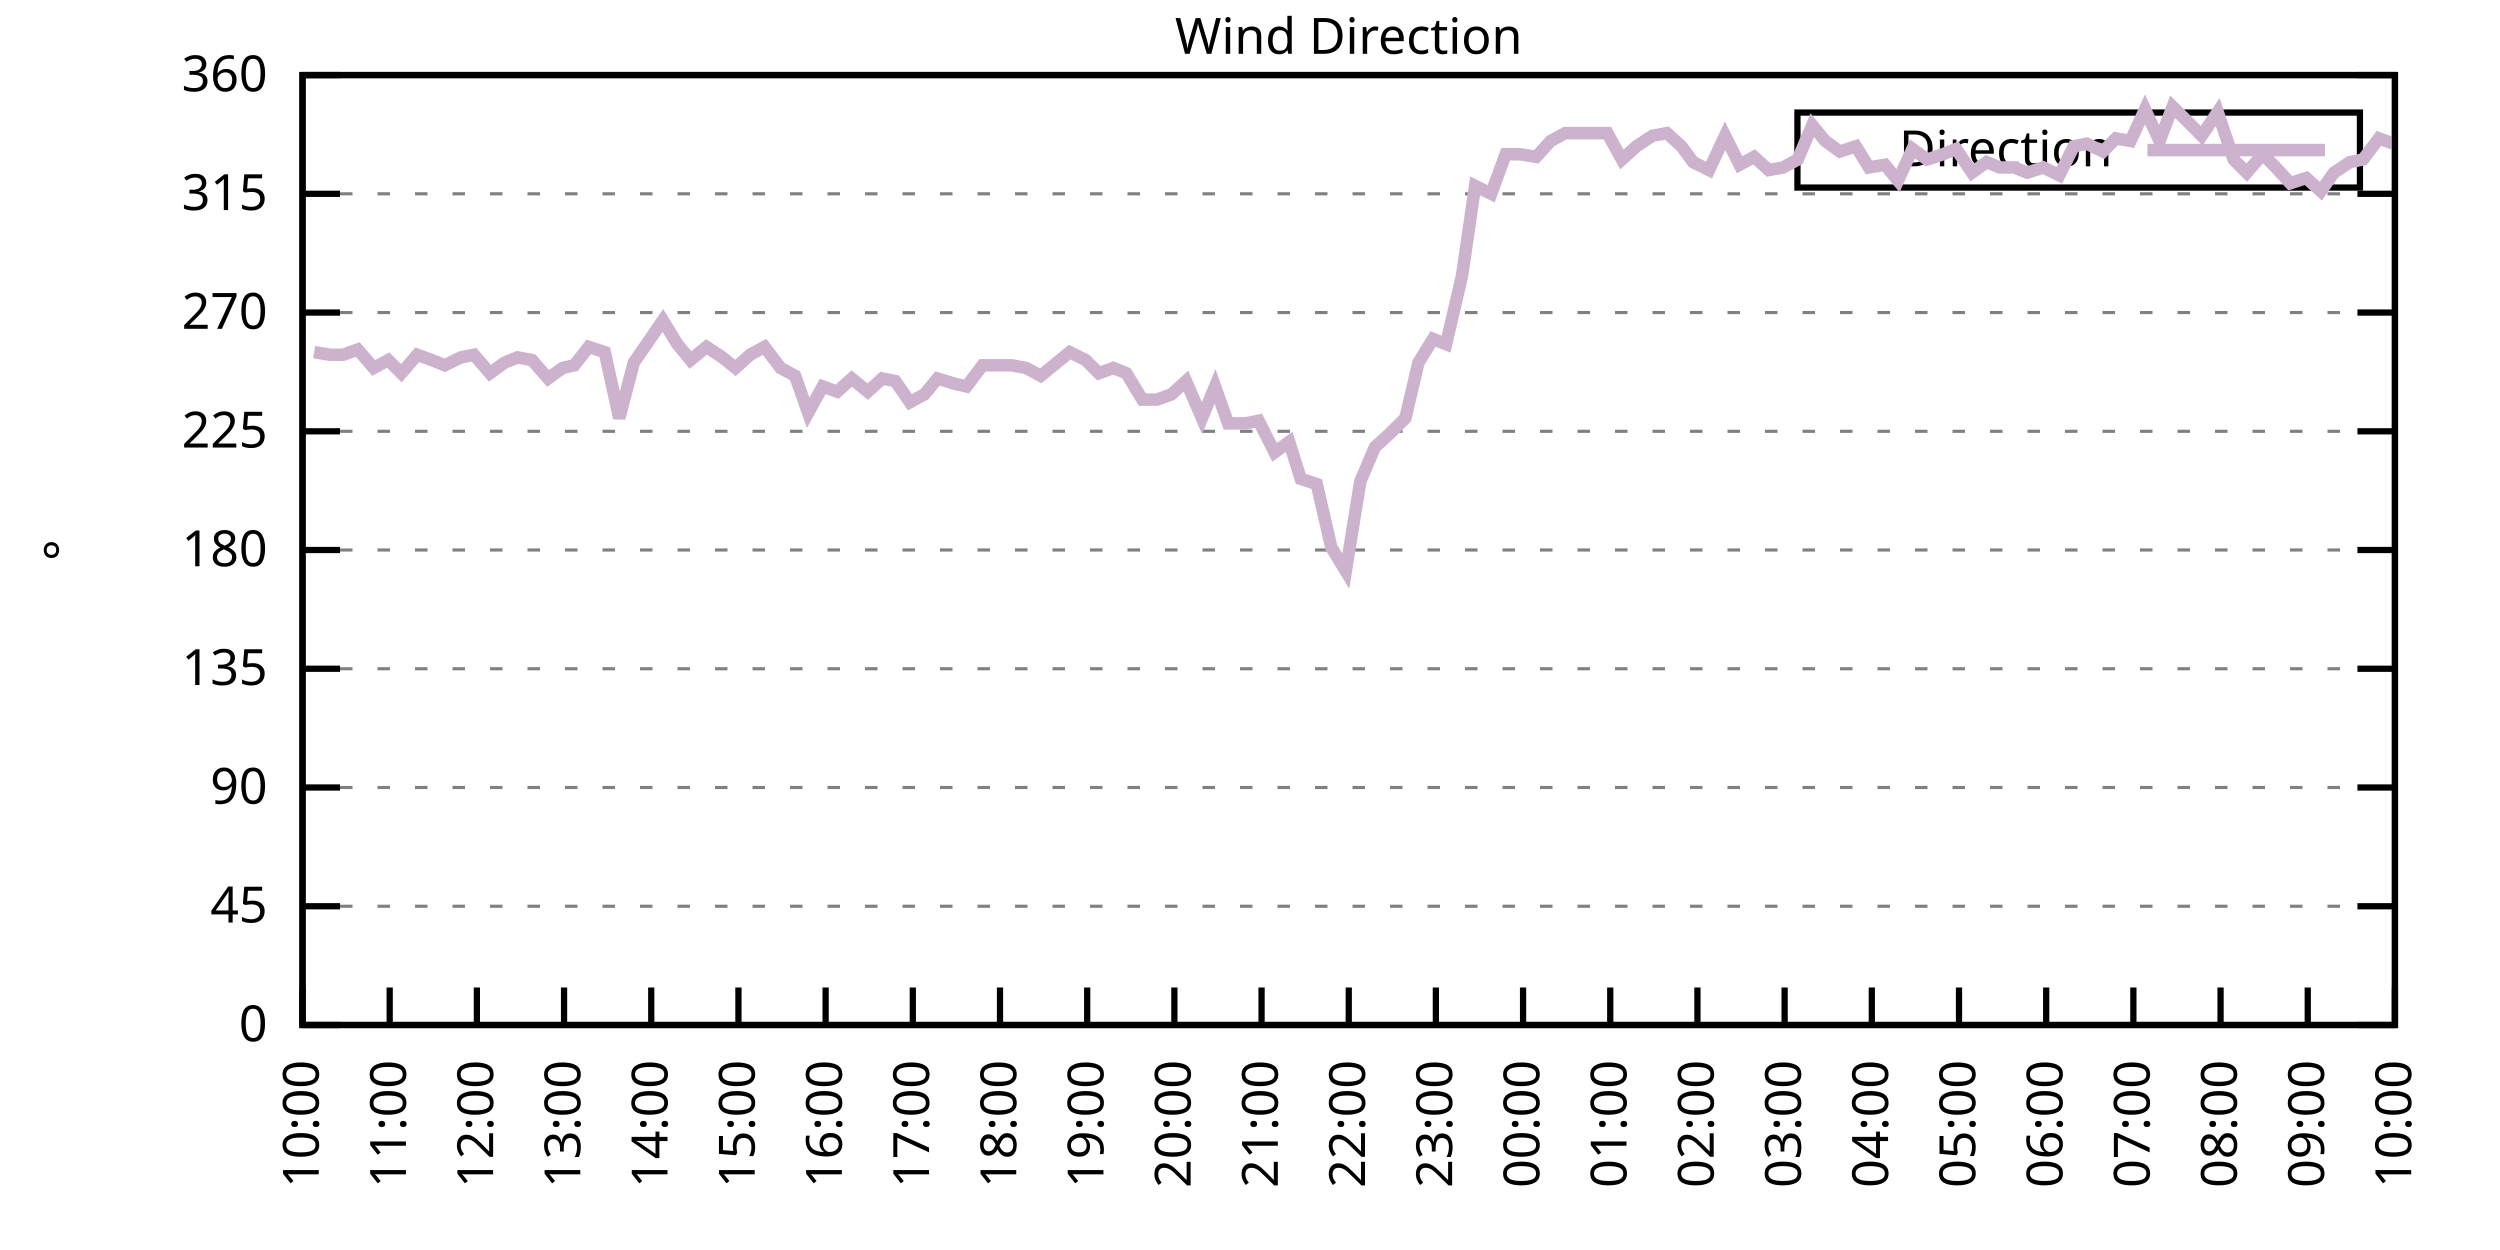
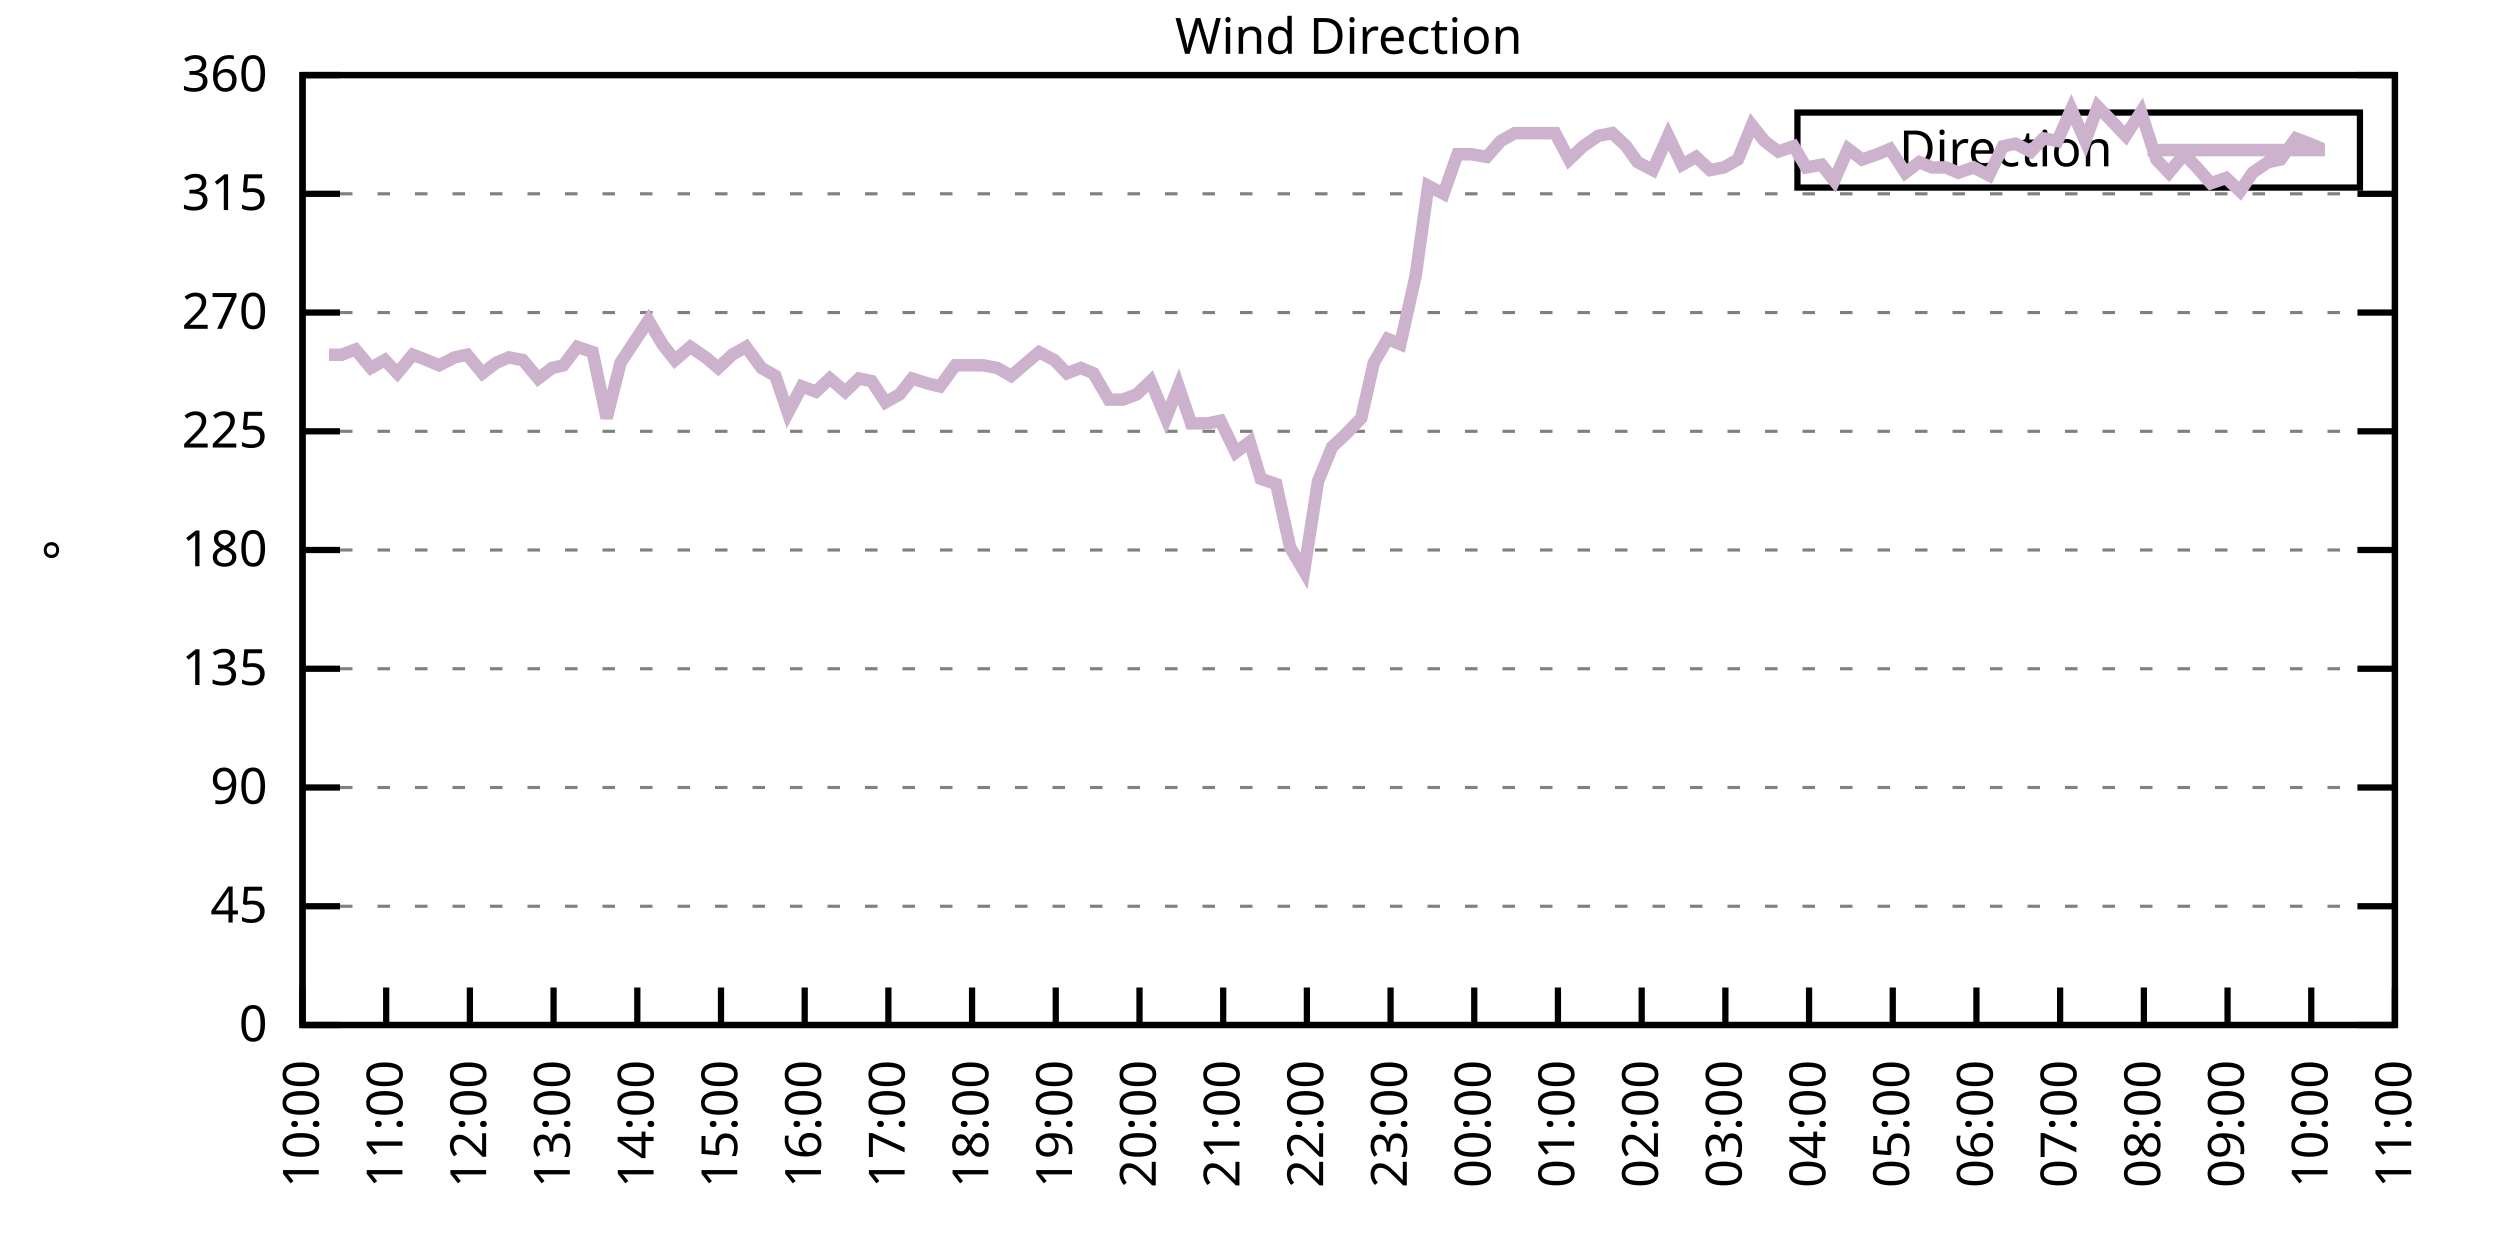
<svg xmlns="http://www.w3.org/2000/svg" xmlns:xlink="http://www.w3.org/1999/xlink" width="400" height="200" viewBox="0 0 400 200">
  <g id="gnuplot_canvas">
    <rect x="0" y="0" width="400" height="200" fill="none" />
    <defs>
      <circle id="gpDot" r="0.5" stroke-width="0.5" stroke="currentColor" />
      <path id="gpPt0" stroke-width="0.333" stroke="currentColor" d="M-1,0 h2 M0,-1 v2" />
      <path id="gpPt1" stroke-width="0.333" stroke="currentColor" d="M-1,-1 L1,1 M1,-1 L-1,1" />
      <path id="gpPt2" stroke-width="0.333" stroke="currentColor" d="M-1,0 L1,0 M0,-1 L0,1 M-1,-1 L1,1 M-1,1 L1,-1" />
      <rect id="gpPt3" stroke-width="0.333" stroke="currentColor" x="-1" y="-1" width="2" height="2" />
      <rect id="gpPt4" stroke-width="0.333" stroke="currentColor" fill="currentColor" x="-1" y="-1" width="2" height="2" />
      <circle id="gpPt5" stroke-width="0.333" stroke="currentColor" cx="0" cy="0" r="1" />
      <use xlink:href="#gpPt5" id="gpPt6" fill="currentColor" stroke="none" />
      <path id="gpPt7" stroke-width="0.333" stroke="currentColor" d="M0,-1.33 L-1.33,0.67 L1.33,0.67 z" />
      <use xlink:href="#gpPt7" id="gpPt8" fill="currentColor" stroke="none" />
      <use xlink:href="#gpPt7" id="gpPt9" stroke="currentColor" transform="rotate(180)" />
      <use xlink:href="#gpPt9" id="gpPt10" fill="currentColor" stroke="none" />
      <use xlink:href="#gpPt3" id="gpPt11" stroke="currentColor" transform="rotate(45)" />
      <use xlink:href="#gpPt11" id="gpPt12" fill="currentColor" stroke="none" />
      <path id="gpPt13" stroke-width="0.333" stroke="currentColor" d="M0,1.330 L1.265,0.411 L0.782,-1.067 L-0.782,-1.076 L-1.265,0.411 z" />
      <use xlink:href="#gpPt13" id="gpPt14" fill="currentColor" stroke="none" />
      <filter id="textbox" filterUnits="objectBoundingBox" x="0" y="0" height="1" width="1">
        <feFlood flood-color="white" flood-opacity="1" result="bgnd" />
        <feComposite in="SourceGraphic" in2="bgnd" operator="atop" />
      </filter>
      <filter id="greybox" filterUnits="objectBoundingBox" x="0" y="0" height="1" width="1">
        <feFlood flood-color="lightgrey" flood-opacity="1" result="grey" />
        <feComposite in="SourceGraphic" in2="grey" operator="atop" />
      </filter>
    </defs>
    <g fill="none" color="white" stroke="currentColor" stroke-width="1.00" stroke-linecap="butt" stroke-linejoin="miter">
</g>
    <g fill="none" color="black" stroke="currentColor" stroke-width="1.00" stroke-linecap="butt" stroke-linejoin="miter">
      <g stroke="none" shape-rendering="crispEdges">
        <polygon fill="rgb(255, 255, 255)" points="48.40,164.00 383.18,164.00 383.18,12.02 48.40,12.02 " />
      </g>
    </g>
    <g fill="none" color="black" stroke="currentColor" stroke-width="1.00" stroke-linecap="butt" stroke-linejoin="miter">
</g>
    <g fill="none" color="black" stroke="black" stroke-width="0.50" stroke-linecap="butt" stroke-linejoin="miter">
</g>
    <g fill="none" color="gray" stroke="currentColor" stroke-width="0.50" stroke-linecap="butt" stroke-linejoin="miter">
      <path stroke="gray" stroke-dasharray="2,4" class="gridline" d="M48.40,164.00 L383.19,164.00  " />
    </g>
    <g fill="none" color="gray" stroke="gray" stroke-width="1.00" stroke-linecap="butt" stroke-linejoin="miter">
</g>
    <g fill="none" color="black" stroke="currentColor" stroke-width="1.00" stroke-linecap="butt" stroke-linejoin="miter">
      <path stroke="black" d="M48.40,164.00 L54.40,164.00 M383.19,164.00 L377.19,164.00  " />
      <g transform="translate(42.80,166.60)" stroke="none" fill="black" font-family="Sans" font-size="8.00" text-anchor="end">
        <text>
          <tspan font-family="Sans"> 0</tspan>
        </text>
      </g>
    </g>
    <g fill="none" color="black" stroke="currentColor" stroke-width="1.00" stroke-linecap="butt" stroke-linejoin="miter">
</g>
    <g fill="none" color="black" stroke="black" stroke-width="0.50" stroke-linecap="butt" stroke-linejoin="miter">
</g>
    <g fill="none" color="gray" stroke="currentColor" stroke-width="0.50" stroke-linecap="butt" stroke-linejoin="miter">
      <path stroke="gray" stroke-dasharray="2,4" class="gridline" d="M48.40,145.00 L383.19,145.00  " />
    </g>
    <g fill="none" color="gray" stroke="gray" stroke-width="1.00" stroke-linecap="butt" stroke-linejoin="miter">
</g>
    <g fill="none" color="black" stroke="currentColor" stroke-width="1.00" stroke-linecap="butt" stroke-linejoin="miter">
      <path stroke="black" d="M48.40,145.00 L54.40,145.00 M383.19,145.00 L377.19,145.00  " />
      <g transform="translate(42.80,147.60)" stroke="none" fill="black" font-family="Sans" font-size="8.00" text-anchor="end">
        <text>
          <tspan font-family="Sans"> 45</tspan>
        </text>
      </g>
    </g>
    <g fill="none" color="black" stroke="currentColor" stroke-width="1.00" stroke-linecap="butt" stroke-linejoin="miter">
</g>
    <g fill="none" color="black" stroke="black" stroke-width="0.50" stroke-linecap="butt" stroke-linejoin="miter">
</g>
    <g fill="none" color="gray" stroke="currentColor" stroke-width="0.50" stroke-linecap="butt" stroke-linejoin="miter">
      <path stroke="gray" stroke-dasharray="2,4" class="gridline" d="M48.40,126.00 L383.19,126.00  " />
    </g>
    <g fill="none" color="gray" stroke="gray" stroke-width="1.00" stroke-linecap="butt" stroke-linejoin="miter">
</g>
    <g fill="none" color="black" stroke="currentColor" stroke-width="1.00" stroke-linecap="butt" stroke-linejoin="miter">
      <path stroke="black" d="M48.40,126.00 L54.40,126.00 M383.19,126.00 L377.19,126.00  " />
      <g transform="translate(42.80,128.60)" stroke="none" fill="black" font-family="Sans" font-size="8.00" text-anchor="end">
        <text>
          <tspan font-family="Sans"> 90</tspan>
        </text>
      </g>
    </g>
    <g fill="none" color="black" stroke="currentColor" stroke-width="1.00" stroke-linecap="butt" stroke-linejoin="miter">
</g>
    <g fill="none" color="black" stroke="black" stroke-width="0.50" stroke-linecap="butt" stroke-linejoin="miter">
</g>
    <g fill="none" color="gray" stroke="currentColor" stroke-width="0.50" stroke-linecap="butt" stroke-linejoin="miter">
      <path stroke="gray" stroke-dasharray="2,4" class="gridline" d="M48.40,107.00 L383.19,107.00  " />
    </g>
    <g fill="none" color="gray" stroke="gray" stroke-width="1.00" stroke-linecap="butt" stroke-linejoin="miter">
</g>
    <g fill="none" color="black" stroke="currentColor" stroke-width="1.00" stroke-linecap="butt" stroke-linejoin="miter">
      <path stroke="black" d="M48.40,107.00 L54.40,107.00 M383.19,107.00 L377.19,107.00  " />
      <g transform="translate(42.80,109.60)" stroke="none" fill="black" font-family="Sans" font-size="8.00" text-anchor="end">
        <text>
          <tspan font-family="Sans"> 135</tspan>
        </text>
      </g>
    </g>
    <g fill="none" color="black" stroke="currentColor" stroke-width="1.00" stroke-linecap="butt" stroke-linejoin="miter">
</g>
    <g fill="none" color="black" stroke="black" stroke-width="0.50" stroke-linecap="butt" stroke-linejoin="miter">
</g>
    <g fill="none" color="gray" stroke="currentColor" stroke-width="0.50" stroke-linecap="butt" stroke-linejoin="miter">
      <path stroke="gray" stroke-dasharray="2,4" class="gridline" d="M48.40,88.00 L383.19,88.00  " />
    </g>
    <g fill="none" color="gray" stroke="gray" stroke-width="1.00" stroke-linecap="butt" stroke-linejoin="miter">
</g>
    <g fill="none" color="black" stroke="currentColor" stroke-width="1.00" stroke-linecap="butt" stroke-linejoin="miter">
      <path stroke="black" d="M48.40,88.00 L54.40,88.00 M383.19,88.00 L377.19,88.00  " />
      <g transform="translate(42.80,90.60)" stroke="none" fill="black" font-family="Sans" font-size="8.00" text-anchor="end">
        <text>
          <tspan font-family="Sans"> 180</tspan>
        </text>
      </g>
    </g>
    <g fill="none" color="black" stroke="currentColor" stroke-width="1.00" stroke-linecap="butt" stroke-linejoin="miter">
</g>
    <g fill="none" color="black" stroke="black" stroke-width="0.50" stroke-linecap="butt" stroke-linejoin="miter">
</g>
    <g fill="none" color="gray" stroke="currentColor" stroke-width="0.50" stroke-linecap="butt" stroke-linejoin="miter">
      <path stroke="gray" stroke-dasharray="2,4" class="gridline" d="M48.40,69.01 L383.19,69.01  " />
    </g>
    <g fill="none" color="gray" stroke="gray" stroke-width="1.00" stroke-linecap="butt" stroke-linejoin="miter">
</g>
    <g fill="none" color="black" stroke="currentColor" stroke-width="1.00" stroke-linecap="butt" stroke-linejoin="miter">
      <path stroke="black" d="M48.40,69.01 L54.40,69.01 M383.19,69.01 L377.19,69.01  " />
      <g transform="translate(42.80,71.61)" stroke="none" fill="black" font-family="Sans" font-size="8.00" text-anchor="end">
        <text>
          <tspan font-family="Sans"> 225</tspan>
        </text>
      </g>
    </g>
    <g fill="none" color="black" stroke="currentColor" stroke-width="1.00" stroke-linecap="butt" stroke-linejoin="miter">
</g>
    <g fill="none" color="black" stroke="black" stroke-width="0.50" stroke-linecap="butt" stroke-linejoin="miter">
</g>
    <g fill="none" color="gray" stroke="currentColor" stroke-width="0.50" stroke-linecap="butt" stroke-linejoin="miter">
      <path stroke="gray" stroke-dasharray="2,4" class="gridline" d="M48.40,50.01 L383.19,50.01  " />
    </g>
    <g fill="none" color="gray" stroke="gray" stroke-width="1.00" stroke-linecap="butt" stroke-linejoin="miter">
</g>
    <g fill="none" color="black" stroke="currentColor" stroke-width="1.00" stroke-linecap="butt" stroke-linejoin="miter">
      <path stroke="black" d="M48.40,50.01 L54.40,50.01 M383.19,50.01 L377.19,50.01  " />
      <g transform="translate(42.80,52.61)" stroke="none" fill="black" font-family="Sans" font-size="8.00" text-anchor="end">
        <text>
          <tspan font-family="Sans"> 270</tspan>
        </text>
      </g>
    </g>
    <g fill="none" color="black" stroke="currentColor" stroke-width="1.00" stroke-linecap="butt" stroke-linejoin="miter">
</g>
    <g fill="none" color="black" stroke="black" stroke-width="0.50" stroke-linecap="butt" stroke-linejoin="miter">
</g>
    <g fill="none" color="gray" stroke="currentColor" stroke-width="0.50" stroke-linecap="butt" stroke-linejoin="miter">
      <path stroke="gray" stroke-dasharray="2,4" class="gridline" d="M48.40,31.01 L383.19,31.01  " />
    </g>
    <g fill="none" color="gray" stroke="gray" stroke-width="1.00" stroke-linecap="butt" stroke-linejoin="miter">
</g>
    <g fill="none" color="black" stroke="currentColor" stroke-width="1.00" stroke-linecap="butt" stroke-linejoin="miter">
      <path stroke="black" d="M48.40,31.01 L54.40,31.01 M383.19,31.01 L377.19,31.01  " />
      <g transform="translate(42.80,33.61)" stroke="none" fill="black" font-family="Sans" font-size="8.00" text-anchor="end">
        <text>
          <tspan font-family="Sans"> 315</tspan>
        </text>
      </g>
    </g>
    <g fill="none" color="black" stroke="currentColor" stroke-width="1.00" stroke-linecap="butt" stroke-linejoin="miter">
</g>
    <g fill="none" color="black" stroke="black" stroke-width="0.50" stroke-linecap="butt" stroke-linejoin="miter">
</g>
    <g fill="none" color="gray" stroke="currentColor" stroke-width="0.50" stroke-linecap="butt" stroke-linejoin="miter">
      <path stroke="gray" stroke-dasharray="2,4" class="gridline" d="M48.40,12.01 L383.19,12.01  " />
    </g>
    <g fill="none" color="gray" stroke="gray" stroke-width="1.00" stroke-linecap="butt" stroke-linejoin="miter">
</g>
    <g fill="none" color="black" stroke="currentColor" stroke-width="1.00" stroke-linecap="butt" stroke-linejoin="miter">
      <path stroke="black" d="M48.40,12.01 L54.40,12.01 M383.19,12.01 L377.19,12.01  " />
      <g transform="translate(42.80,14.61)" stroke="none" fill="black" font-family="Sans" font-size="8.00" text-anchor="end">
        <text>
          <tspan font-family="Sans"> 360</tspan>
        </text>
      </g>
    </g>
    <g fill="none" color="black" stroke="currentColor" stroke-width="1.00" stroke-linecap="butt" stroke-linejoin="miter">
      <path stroke="black" d="M48.40,164.00 L48.40,158.00  " />
      <g transform="translate(51.00,169.60) rotate(270.00)" stroke="none" fill="black" font-family="Sans" font-size="8.00" text-anchor="end">
        <text>
          <tspan font-family="Sans">10:00</tspan>
        </text>
      </g>
    </g>
    <g fill="none" color="black" stroke="currentColor" stroke-width="1.00" stroke-linecap="butt" stroke-linejoin="miter">
-       <path stroke="black" d="M62.35,164.00 L62.35,158.00  " />
-       <g transform="translate(64.95,169.60) rotate(270.00)" stroke="none" fill="black" font-family="Sans" font-size="8.00" text-anchor="end">
+       <path stroke="black" d="M61.79,164.00 L61.79,158.00  " />
+       <g transform="translate(64.39,169.60) rotate(270.00)" stroke="none" fill="black" font-family="Sans" font-size="8.00" text-anchor="end">
        <text>
          <tspan font-family="Sans">11:00</tspan>
        </text>
      </g>
    </g>
    <g fill="none" color="black" stroke="currentColor" stroke-width="1.00" stroke-linecap="butt" stroke-linejoin="miter">
-       <path stroke="black" d="M76.30,164.00 L76.30,158.00  " />
-       <g transform="translate(78.90,169.60) rotate(270.00)" stroke="none" fill="black" font-family="Sans" font-size="8.00" text-anchor="end">
+       <path stroke="black" d="M75.18,164.00 L75.18,158.00  " />
+       <g transform="translate(77.78,169.60) rotate(270.00)" stroke="none" fill="black" font-family="Sans" font-size="8.00" text-anchor="end">
        <text>
          <tspan font-family="Sans">12:00</tspan>
        </text>
      </g>
    </g>
    <g fill="none" color="black" stroke="currentColor" stroke-width="1.00" stroke-linecap="butt" stroke-linejoin="miter">
-       <path stroke="black" d="M90.25,164.00 L90.25,158.00  " />
-       <g transform="translate(92.85,169.60) rotate(270.00)" stroke="none" fill="black" font-family="Sans" font-size="8.00" text-anchor="end">
+       <path stroke="black" d="M88.57,164.00 L88.57,158.00  " />
+       <g transform="translate(91.17,169.60) rotate(270.00)" stroke="none" fill="black" font-family="Sans" font-size="8.00" text-anchor="end">
        <text>
          <tspan font-family="Sans">13:00</tspan>
        </text>
      </g>
    </g>
    <g fill="none" color="black" stroke="currentColor" stroke-width="1.00" stroke-linecap="butt" stroke-linejoin="miter">
-       <path stroke="black" d="M104.20,164.00 L104.20,158.00  " />
-       <g transform="translate(106.80,169.60) rotate(270.00)" stroke="none" fill="black" font-family="Sans" font-size="8.00" text-anchor="end">
+       <path stroke="black" d="M101.97,164.00 L101.97,158.00  " />
+       <g transform="translate(104.57,169.60) rotate(270.00)" stroke="none" fill="black" font-family="Sans" font-size="8.00" text-anchor="end">
        <text>
          <tspan font-family="Sans">14:00</tspan>
        </text>
      </g>
    </g>
    <g fill="none" color="black" stroke="currentColor" stroke-width="1.00" stroke-linecap="butt" stroke-linejoin="miter">
-       <path stroke="black" d="M118.15,164.00 L118.15,158.00  " />
-       <g transform="translate(120.75,169.60) rotate(270.00)" stroke="none" fill="black" font-family="Sans" font-size="8.00" text-anchor="end">
+       <path stroke="black" d="M115.36,164.00 L115.36,158.00  " />
+       <g transform="translate(117.96,169.60) rotate(270.00)" stroke="none" fill="black" font-family="Sans" font-size="8.00" text-anchor="end">
        <text>
          <tspan font-family="Sans">15:00</tspan>
        </text>
      </g>
    </g>
    <g fill="none" color="black" stroke="currentColor" stroke-width="1.00" stroke-linecap="butt" stroke-linejoin="miter">
-       <path stroke="black" d="M132.10,164.00 L132.10,158.00  " />
-       <g transform="translate(134.70,169.60) rotate(270.00)" stroke="none" fill="black" font-family="Sans" font-size="8.00" text-anchor="end">
+       <path stroke="black" d="M128.75,164.00 L128.75,158.00  " />
+       <g transform="translate(131.35,169.60) rotate(270.00)" stroke="none" fill="black" font-family="Sans" font-size="8.00" text-anchor="end">
        <text>
          <tspan font-family="Sans">16:00</tspan>
        </text>
      </g>
    </g>
    <g fill="none" color="black" stroke="currentColor" stroke-width="1.00" stroke-linecap="butt" stroke-linejoin="miter">
-       <path stroke="black" d="M146.05,164.00 L146.05,158.00  " />
-       <g transform="translate(148.65,169.60) rotate(270.00)" stroke="none" fill="black" font-family="Sans" font-size="8.00" text-anchor="end">
+       <path stroke="black" d="M142.14,164.00 L142.14,158.00  " />
+       <g transform="translate(144.74,169.60) rotate(270.00)" stroke="none" fill="black" font-family="Sans" font-size="8.00" text-anchor="end">
        <text>
          <tspan font-family="Sans">17:00</tspan>
        </text>
      </g>
    </g>
    <g fill="none" color="black" stroke="currentColor" stroke-width="1.00" stroke-linecap="butt" stroke-linejoin="miter">
-       <path stroke="black" d="M160.00,164.00 L160.00,158.00  " />
-       <g transform="translate(162.60,169.60) rotate(270.00)" stroke="none" fill="black" font-family="Sans" font-size="8.00" text-anchor="end">
+       <path stroke="black" d="M155.53,164.00 L155.53,158.00  " />
+       <g transform="translate(158.13,169.60) rotate(270.00)" stroke="none" fill="black" font-family="Sans" font-size="8.00" text-anchor="end">
        <text>
          <tspan font-family="Sans">18:00</tspan>
        </text>
      </g>
    </g>
    <g fill="none" color="black" stroke="currentColor" stroke-width="1.00" stroke-linecap="butt" stroke-linejoin="miter">
-       <path stroke="black" d="M173.95,164.00 L173.95,158.00  " />
-       <g transform="translate(176.55,169.60) rotate(270.00)" stroke="none" fill="black" font-family="Sans" font-size="8.00" text-anchor="end">
+       <path stroke="black" d="M168.92,164.00 L168.92,158.00  " />
+       <g transform="translate(171.52,169.60) rotate(270.00)" stroke="none" fill="black" font-family="Sans" font-size="8.00" text-anchor="end">
        <text>
          <tspan font-family="Sans">19:00</tspan>
        </text>
      </g>
    </g>
    <g fill="none" color="black" stroke="currentColor" stroke-width="1.00" stroke-linecap="butt" stroke-linejoin="miter">
-       <path stroke="black" d="M187.90,164.00 L187.90,158.00  " />
-       <g transform="translate(190.50,169.60) rotate(270.00)" stroke="none" fill="black" font-family="Sans" font-size="8.00" text-anchor="end">
+       <path stroke="black" d="M182.32,164.00 L182.32,158.00  " />
+       <g transform="translate(184.92,169.60) rotate(270.00)" stroke="none" fill="black" font-family="Sans" font-size="8.00" text-anchor="end">
        <text>
          <tspan font-family="Sans">20:00</tspan>
        </text>
      </g>
    </g>
    <g fill="none" color="black" stroke="currentColor" stroke-width="1.00" stroke-linecap="butt" stroke-linejoin="miter">
-       <path stroke="black" d="M201.85,164.00 L201.85,158.00  " />
-       <g transform="translate(204.45,169.60) rotate(270.00)" stroke="none" fill="black" font-family="Sans" font-size="8.00" text-anchor="end">
+       <path stroke="black" d="M195.71,164.00 L195.71,158.00  " />
+       <g transform="translate(198.31,169.60) rotate(270.00)" stroke="none" fill="black" font-family="Sans" font-size="8.00" text-anchor="end">
        <text>
          <tspan font-family="Sans">21:00</tspan>
        </text>
      </g>
    </g>
    <g fill="none" color="black" stroke="currentColor" stroke-width="1.00" stroke-linecap="butt" stroke-linejoin="miter">
-       <path stroke="black" d="M215.80,164.00 L215.80,158.00  " />
-       <g transform="translate(218.40,169.60) rotate(270.00)" stroke="none" fill="black" font-family="Sans" font-size="8.00" text-anchor="end">
+       <path stroke="black" d="M209.10,164.00 L209.10,158.00  " />
+       <g transform="translate(211.70,169.60) rotate(270.00)" stroke="none" fill="black" font-family="Sans" font-size="8.00" text-anchor="end">
        <text>
          <tspan font-family="Sans">22:00</tspan>
        </text>
      </g>
    </g>
    <g fill="none" color="black" stroke="currentColor" stroke-width="1.00" stroke-linecap="butt" stroke-linejoin="miter">
-       <path stroke="black" d="M229.74,164.00 L229.74,158.00  " />
-       <g transform="translate(232.34,169.60) rotate(270.00)" stroke="none" fill="black" font-family="Sans" font-size="8.00" text-anchor="end">
+       <path stroke="black" d="M222.49,164.00 L222.49,158.00  " />
+       <g transform="translate(225.09,169.60) rotate(270.00)" stroke="none" fill="black" font-family="Sans" font-size="8.00" text-anchor="end">
        <text>
          <tspan font-family="Sans">23:00</tspan>
        </text>
      </g>
    </g>
    <g fill="none" color="black" stroke="currentColor" stroke-width="1.00" stroke-linecap="butt" stroke-linejoin="miter">
-       <path stroke="black" d="M243.69,164.00 L243.69,158.00  " />
-       <g transform="translate(246.29,169.60) rotate(270.00)" stroke="none" fill="black" font-family="Sans" font-size="8.00" text-anchor="end">
+       <path stroke="black" d="M235.88,164.00 L235.88,158.00  " />
+       <g transform="translate(238.48,169.60) rotate(270.00)" stroke="none" fill="black" font-family="Sans" font-size="8.00" text-anchor="end">
        <text>
          <tspan font-family="Sans">00:00</tspan>
        </text>
      </g>
    </g>
    <g fill="none" color="black" stroke="currentColor" stroke-width="1.00" stroke-linecap="butt" stroke-linejoin="miter">
-       <path stroke="black" d="M257.64,164.00 L257.64,158.00  " />
-       <g transform="translate(260.24,169.60) rotate(270.00)" stroke="none" fill="black" font-family="Sans" font-size="8.00" text-anchor="end">
+       <path stroke="black" d="M249.27,164.00 L249.27,158.00  " />
+       <g transform="translate(251.87,169.60) rotate(270.00)" stroke="none" fill="black" font-family="Sans" font-size="8.00" text-anchor="end">
        <text>
          <tspan font-family="Sans">01:00</tspan>
        </text>
      </g>
    </g>
    <g fill="none" color="black" stroke="currentColor" stroke-width="1.00" stroke-linecap="butt" stroke-linejoin="miter">
-       <path stroke="black" d="M271.59,164.00 L271.59,158.00  " />
-       <g transform="translate(274.19,169.60) rotate(270.00)" stroke="none" fill="black" font-family="Sans" font-size="8.00" text-anchor="end">
+       <path stroke="black" d="M262.67,164.00 L262.67,158.00  " />
+       <g transform="translate(265.27,169.60) rotate(270.00)" stroke="none" fill="black" font-family="Sans" font-size="8.00" text-anchor="end">
        <text>
          <tspan font-family="Sans">02:00</tspan>
        </text>
      </g>
    </g>
    <g fill="none" color="black" stroke="currentColor" stroke-width="1.00" stroke-linecap="butt" stroke-linejoin="miter">
-       <path stroke="black" d="M285.54,164.00 L285.54,158.00  " />
-       <g transform="translate(288.14,169.60) rotate(270.00)" stroke="none" fill="black" font-family="Sans" font-size="8.00" text-anchor="end">
+       <path stroke="black" d="M276.06,164.00 L276.06,158.00  " />
+       <g transform="translate(278.66,169.60) rotate(270.00)" stroke="none" fill="black" font-family="Sans" font-size="8.00" text-anchor="end">
        <text>
          <tspan font-family="Sans">03:00</tspan>
        </text>
      </g>
    </g>
    <g fill="none" color="black" stroke="currentColor" stroke-width="1.00" stroke-linecap="butt" stroke-linejoin="miter">
-       <path stroke="black" d="M299.49,164.00 L299.49,158.00  " />
-       <g transform="translate(302.09,169.60) rotate(270.00)" stroke="none" fill="black" font-family="Sans" font-size="8.00" text-anchor="end">
+       <path stroke="black" d="M289.45,164.00 L289.45,158.00  " />
+       <g transform="translate(292.05,169.60) rotate(270.00)" stroke="none" fill="black" font-family="Sans" font-size="8.00" text-anchor="end">
        <text>
          <tspan font-family="Sans">04:00</tspan>
        </text>
      </g>
    </g>
    <g fill="none" color="black" stroke="currentColor" stroke-width="1.00" stroke-linecap="butt" stroke-linejoin="miter">
-       <path stroke="black" d="M313.44,164.00 L313.44,158.00  " />
-       <g transform="translate(316.04,169.60) rotate(270.00)" stroke="none" fill="black" font-family="Sans" font-size="8.00" text-anchor="end">
+       <path stroke="black" d="M302.84,164.00 L302.84,158.00  " />
+       <g transform="translate(305.44,169.60) rotate(270.00)" stroke="none" fill="black" font-family="Sans" font-size="8.00" text-anchor="end">
        <text>
          <tspan font-family="Sans">05:00</tspan>
        </text>
      </g>
    </g>
    <g fill="none" color="black" stroke="currentColor" stroke-width="1.00" stroke-linecap="butt" stroke-linejoin="miter">
-       <path stroke="black" d="M327.39,164.00 L327.39,158.00  " />
-       <g transform="translate(329.99,169.60) rotate(270.00)" stroke="none" fill="black" font-family="Sans" font-size="8.00" text-anchor="end">
+       <path stroke="black" d="M316.23,164.00 L316.23,158.00  " />
+       <g transform="translate(318.83,169.60) rotate(270.00)" stroke="none" fill="black" font-family="Sans" font-size="8.00" text-anchor="end">
        <text>
          <tspan font-family="Sans">06:00</tspan>
        </text>
      </g>
    </g>
    <g fill="none" color="black" stroke="currentColor" stroke-width="1.00" stroke-linecap="butt" stroke-linejoin="miter">
-       <path stroke="black" d="M341.34,164.00 L341.34,158.00  " />
-       <g transform="translate(343.94,169.60) rotate(270.00)" stroke="none" fill="black" font-family="Sans" font-size="8.00" text-anchor="end">
+       <path stroke="black" d="M329.62,164.00 L329.62,158.00  " />
+       <g transform="translate(332.22,169.60) rotate(270.00)" stroke="none" fill="black" font-family="Sans" font-size="8.00" text-anchor="end">
        <text>
          <tspan font-family="Sans">07:00</tspan>
        </text>
      </g>
    </g>
    <g fill="none" color="black" stroke="currentColor" stroke-width="1.00" stroke-linecap="butt" stroke-linejoin="miter">
-       <path stroke="black" d="M355.29,164.00 L355.29,158.00  " />
-       <g transform="translate(357.89,169.60) rotate(270.00)" stroke="none" fill="black" font-family="Sans" font-size="8.00" text-anchor="end">
+       <path stroke="black" d="M343.02,164.00 L343.02,158.00  " />
+       <g transform="translate(345.62,169.60) rotate(270.00)" stroke="none" fill="black" font-family="Sans" font-size="8.00" text-anchor="end">
        <text>
          <tspan font-family="Sans">08:00</tspan>
        </text>
      </g>
    </g>
    <g fill="none" color="black" stroke="currentColor" stroke-width="1.00" stroke-linecap="butt" stroke-linejoin="miter">
-       <path stroke="black" d="M369.24,164.00 L369.24,158.00  " />
-       <g transform="translate(371.84,169.60) rotate(270.00)" stroke="none" fill="black" font-family="Sans" font-size="8.00" text-anchor="end">
+       <path stroke="black" d="M356.41,164.00 L356.41,158.00  " />
+       <g transform="translate(359.01,169.60) rotate(270.00)" stroke="none" fill="black" font-family="Sans" font-size="8.00" text-anchor="end">
        <text>
          <tspan font-family="Sans">09:00</tspan>
+         </text>
+       </g>
+     </g>
+     <g fill="none" color="black" stroke="currentColor" stroke-width="1.00" stroke-linecap="butt" stroke-linejoin="miter">
+       <path stroke="black" d="M369.80,164.00 L369.80,158.00  " />
+       <g transform="translate(372.40,169.60) rotate(270.00)" stroke="none" fill="black" font-family="Sans" font-size="8.00" text-anchor="end">
+         <text>
+           <tspan font-family="Sans">10:00</tspan>
        </text>
      </g>
    </g>
    <g fill="none" color="black" stroke="currentColor" stroke-width="1.00" stroke-linecap="butt" stroke-linejoin="miter">
      <path stroke="black" d="M383.19,164.00 L383.19,158.00  " />
      <g transform="translate(385.79,169.60) rotate(270.00)" stroke="none" fill="black" font-family="Sans" font-size="8.00" text-anchor="end">
        <text>
-           <tspan font-family="Sans">10:00</tspan>
+           <tspan font-family="Sans">11:00</tspan>
        </text>
      </g>
    </g>
    <g fill="none" color="black" stroke="currentColor" stroke-width="1.00" stroke-linecap="butt" stroke-linejoin="miter">
</g>
    <g fill="none" color="black" stroke="currentColor" stroke-width="1.00" stroke-linecap="butt" stroke-linejoin="miter">
      <path stroke="black" d="M48.40,12.01 L48.40,164.00 L383.19,164.00 L383.19,12.01 L48.40,12.01 Z  " />
    </g>
    <g fill="none" color="black" stroke="currentColor" stroke-width="1.00" stroke-linecap="butt" stroke-linejoin="miter">
</g>
    <g fill="none" color="black" stroke="currentColor" stroke-width="1.00" stroke-linecap="butt" stroke-linejoin="miter">
      <path stroke="black" d="M287.59,30.01 L287.59,18.01 L377.59,18.01 L377.59,30.01 L287.59,30.01 Z  " />
    </g>
    <g id="Wind_direction_plot_1">
      <g fill="none" color="white" stroke="black" stroke-width="2.00" stroke-linecap="butt" stroke-linejoin="miter">
</g>
      <g fill="none" color="black" stroke="currentColor" stroke-width="2.00" stroke-linecap="butt" stroke-linejoin="miter">
        <g transform="translate(337.99,26.61)" stroke="none" fill="black" font-family="Sans" font-size="8.00" text-anchor="end">
          <text>
            <tspan font-family="Sans">Direction</tspan>
          </text>
        </g>
      </g>
      <g fill="none" color="black" stroke="currentColor" stroke-width="2.00" stroke-linecap="butt" stroke-linejoin="miter">
-         <path stroke="rgb(204, 178, 204)" d="M343.59,24.01 L371.99,24.01 M50.26,56.34 L52.82,56.76 L54.91,56.76 L57.23,55.92 L59.79,58.87 L62.12,57.61   L64.21,59.72 L66.77,56.76 L69.09,57.61 L71.18,58.45 L73.74,57.18 L75.83,56.76 L78.39,59.72 L80.72,58.03   L82.81,57.18 L85.13,57.61 L87.69,60.56 L90.02,58.87 L91.88,58.45 L94.20,55.50 L96.76,56.34 L99.08,66.90   L101.41,58.03 L106.06,51.27 L108.38,55.07 L110.48,57.61 L113.03,55.50 L115.59,57.18 L117.68,58.87 L120.01,56.76   L122.33,55.50 L124.89,58.87 L127.22,60.14 L129.31,66.05 L131.63,61.83 L133.96,62.67 L136.28,60.56 L138.84,62.67   L141.16,60.56 L143.26,60.98 L145.58,64.36 L147.91,63.10 L150.00,60.56 L152.79,61.41 L154.65,61.83 L157.21,58.45   L159.53,58.45 L161.86,58.45 L164.18,58.87 L166.51,60.14 L171.16,56.34 L173.71,57.61 L175.81,59.72 L178.13,58.87   L180.22,59.72 L182.78,63.94 L185.11,63.94 L187.43,63.10 L189.76,60.98 L192.31,66.90 L194.41,61.83 L196.50,67.74   L199.29,67.74 L201.38,67.32 L203.94,72.38 L206.26,70.70 L208.12,76.61 L210.68,77.45 L213.01,87.58 L215.33,91.38   L217.65,77.03 L219.98,71.54 L222.30,69.43 L224.86,66.90 L226.95,58.03 L229.28,54.23 L231.37,55.07 L233.93,44.10   L236.02,29.74 L238.58,31.01 L240.90,24.68 L243.23,24.68 L245.79,25.10 L248.11,22.56 L250.44,21.30 L252.53,21.30   L254.85,21.30 L257.18,21.30 L259.50,25.52 L261.83,23.41 L264.39,21.72 L266.71,21.30 L269.04,23.41 L270.90,25.94   L273.45,27.21 L276.01,21.72 L278.34,26.36 L280.66,25.10 L282.99,27.21 L285.31,26.79 L287.64,25.52 L289.96,20.03   L292.05,22.56 L294.38,24.25 L296.94,23.41 L299.03,26.79 L301.58,26.36 L303.68,28.90 L306.00,23.83 L308.33,25.52   L310.88,24.68 L312.98,23.83 L315.53,27.63 L317.86,25.94 L319.95,26.79 L322.28,26.79 L324.37,27.63 L326.93,26.79   L329.48,28.05 L331.81,23.41 L333.90,22.99 L336.46,24.25 L338.55,22.14 L340.88,22.56 L343.20,17.50 L345.53,22.56   L347.62,17.08 L350.18,19.61 L352.27,21.72 L354.83,17.92 L357.38,25.52 L359.48,27.63 L362.03,24.68 L364.13,26.79   L366.45,29.32 L369.01,28.48 L371.33,30.59 L373.43,27.63 L375.98,25.94 L378.08,25.52 L380.63,22.14 L382.96,22.99    " />
+         <path stroke="rgb(204, 178, 204)" d="M343.59,24.01 L371.99,24.01 M52.64,56.76 L54.65,56.76 L56.88,55.92 L59.34,58.87 L61.57,57.61 L63.58,59.72   L66.03,56.76 L68.26,57.61 L70.27,58.45 L72.73,57.18 L74.74,56.76 L77.19,59.72 L79.42,58.03 L81.43,57.18   L83.66,57.61 L86.12,60.56 L88.35,58.87 L90.14,58.45 L92.37,55.50 L94.82,56.34 L97.06,66.90 L99.29,58.03   L103.75,51.27 L105.98,55.07 L107.99,57.61 L110.45,55.50 L112.90,57.18 L114.91,58.87 L117.14,56.76 L119.38,55.50   L121.83,58.87 L124.06,60.14 L126.07,66.05 L128.30,61.83 L130.54,62.67 L132.77,60.56 L135.22,62.67 L137.45,60.56   L139.46,60.98 L141.69,64.36 L143.93,63.10 L145.94,60.56 L148.61,61.41 L150.40,61.83 L152.85,58.45 L155.09,58.45   L157.32,58.45 L159.55,58.87 L161.78,60.14 L166.25,56.34 L168.70,57.61 L170.71,59.72 L172.94,58.87 L174.95,59.72   L177.41,63.94 L179.64,63.94 L181.87,63.10 L184.10,60.98 L186.56,66.90 L188.57,61.83 L190.57,67.74 L193.25,67.74   L195.26,67.32 L197.72,72.38 L199.95,70.70 L201.73,76.61 L204.19,77.45 L206.42,87.58 L208.65,91.38 L210.88,77.03   L213.12,71.54 L215.35,69.43 L217.80,66.90 L219.81,58.03 L222.04,54.23 L224.05,55.07 L226.51,44.10 L228.52,29.74   L230.97,31.01 L233.20,24.68 L235.44,24.68 L237.89,25.10 L240.12,22.56 L242.36,21.30 L244.36,21.30 L246.60,21.30   L248.83,21.30 L251.06,25.52 L253.29,23.41 L255.75,21.72 L257.98,21.30 L260.21,23.41 L262.00,25.94 L264.45,27.21   L266.91,21.72 L269.14,26.36 L271.37,25.10 L273.60,27.21 L275.83,26.79 L278.07,25.52 L280.30,20.03 L282.31,22.56   L284.54,24.25 L286.99,23.41 L289.00,26.79 L291.46,26.36 L293.47,28.90 L295.70,23.83 L297.93,25.52 L300.39,24.68   L302.39,23.83 L304.85,27.63 L307.08,25.94 L309.09,26.79 L311.32,26.79 L313.33,27.63 L315.79,26.79 L318.24,28.05   L320.47,23.41 L322.48,22.99 L324.94,24.25 L326.95,22.14 L329.18,22.56 L331.41,17.50 L333.64,22.56 L335.65,17.08   L338.10,19.61 L340.11,21.72 L342.57,17.92 L345.02,25.52 L347.03,27.63 L349.49,24.68 L351.50,26.79 L353.73,29.32   L356.18,28.48 L358.42,30.59 L360.42,27.63 L362.88,25.94 L364.89,25.52 L367.34,22.14 L369.58,22.99 L371.58,23.83    " />
      </g>
    </g>
    <g fill="none" color="black" stroke="currentColor" stroke-width="2.00" stroke-linecap="butt" stroke-linejoin="miter">
</g>
    <g fill="none" color="black" stroke="black" stroke-width="1.00" stroke-linecap="butt" stroke-linejoin="miter">
</g>
    <g fill="none" color="black" stroke="currentColor" stroke-width="1.00" stroke-linecap="butt" stroke-linejoin="miter">
      <path stroke="black" d="M48.40,12.01 L48.40,164.00 L383.19,164.00 L383.19,12.01 L48.40,12.01 Z  " />
      <g transform="translate(12.80,88.01) rotate(270.00)" stroke="none" fill="black" font-family="Sans" font-size="8.00" text-anchor="middle">
        <text>
          <tspan font-family="Sans">°</tspan>
        </text>
      </g>
    </g>
    <g fill="none" color="black" stroke="currentColor" stroke-width="1.00" stroke-linecap="butt" stroke-linejoin="miter">
</g>
    <g fill="none" color="black" stroke="currentColor" stroke-width="1.00" stroke-linecap="butt" stroke-linejoin="miter">
      <g transform="translate(215.79,8.61)" stroke="none" fill="black" font-family="Sans" font-size="8.00" text-anchor="middle">
        <text>
          <tspan font-family="Sans">Wind Direction</tspan>
        </text>
      </g>
    </g>
    <g fill="none" color="black" stroke="currentColor" stroke-width="1.00" stroke-linecap="butt" stroke-linejoin="miter">
</g>
  </g>
</svg>
